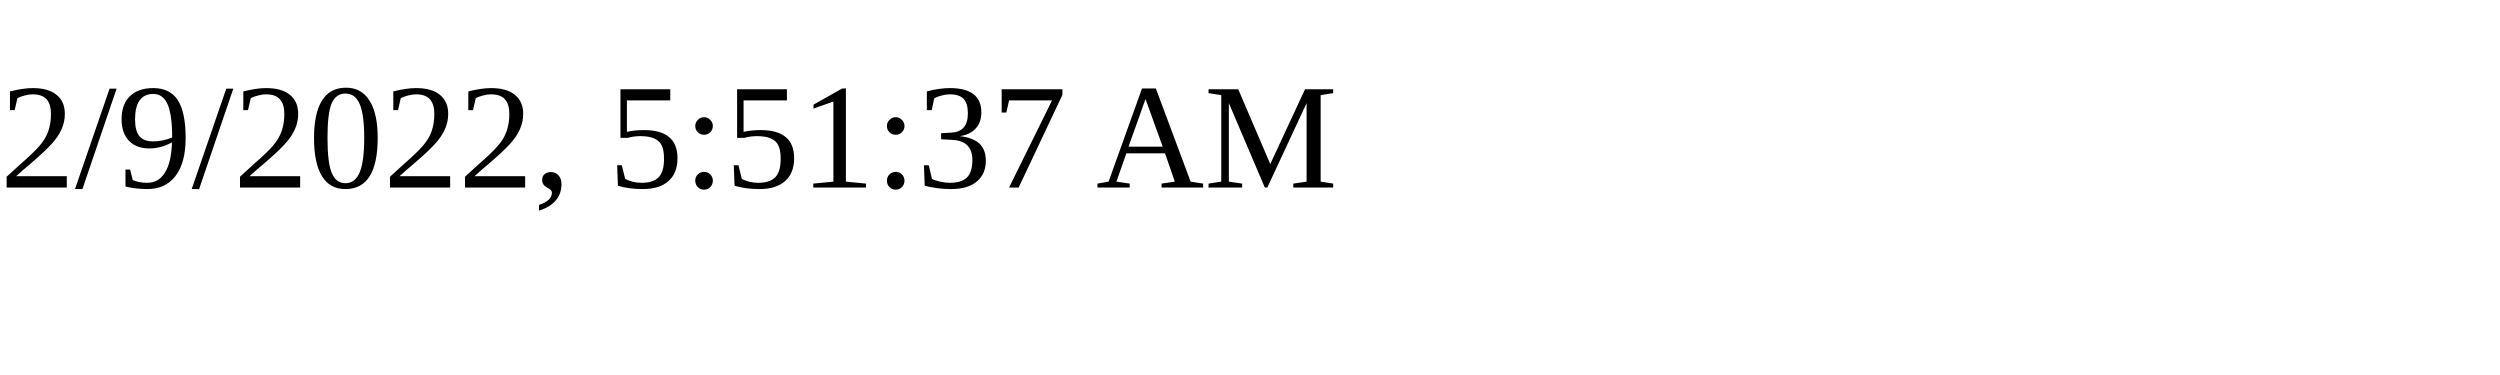
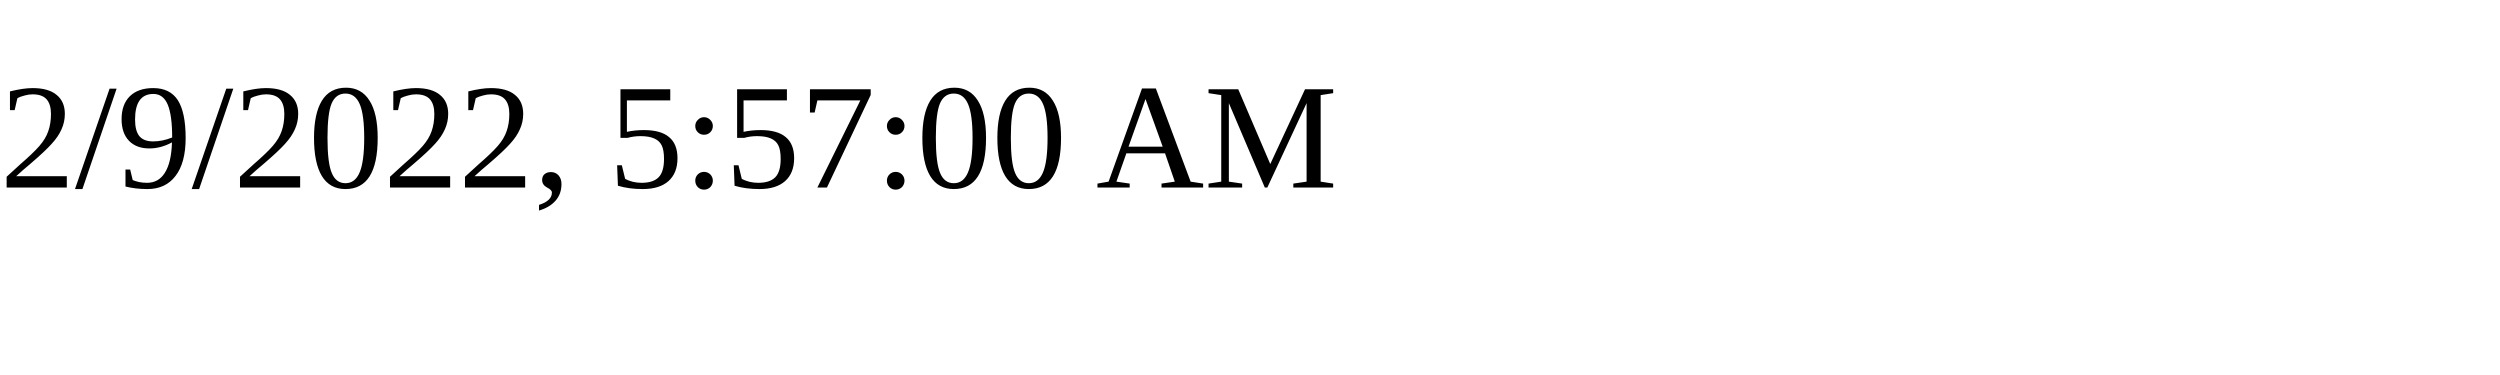
<svg xmlns="http://www.w3.org/2000/svg" height="30" width="200">
-   <text x="0" y="15">2/9/2022, 5:51:37 AM</text>
+   <text x="0" y="15">2/9/2022, 5:57:00 AM</text>
</svg>
